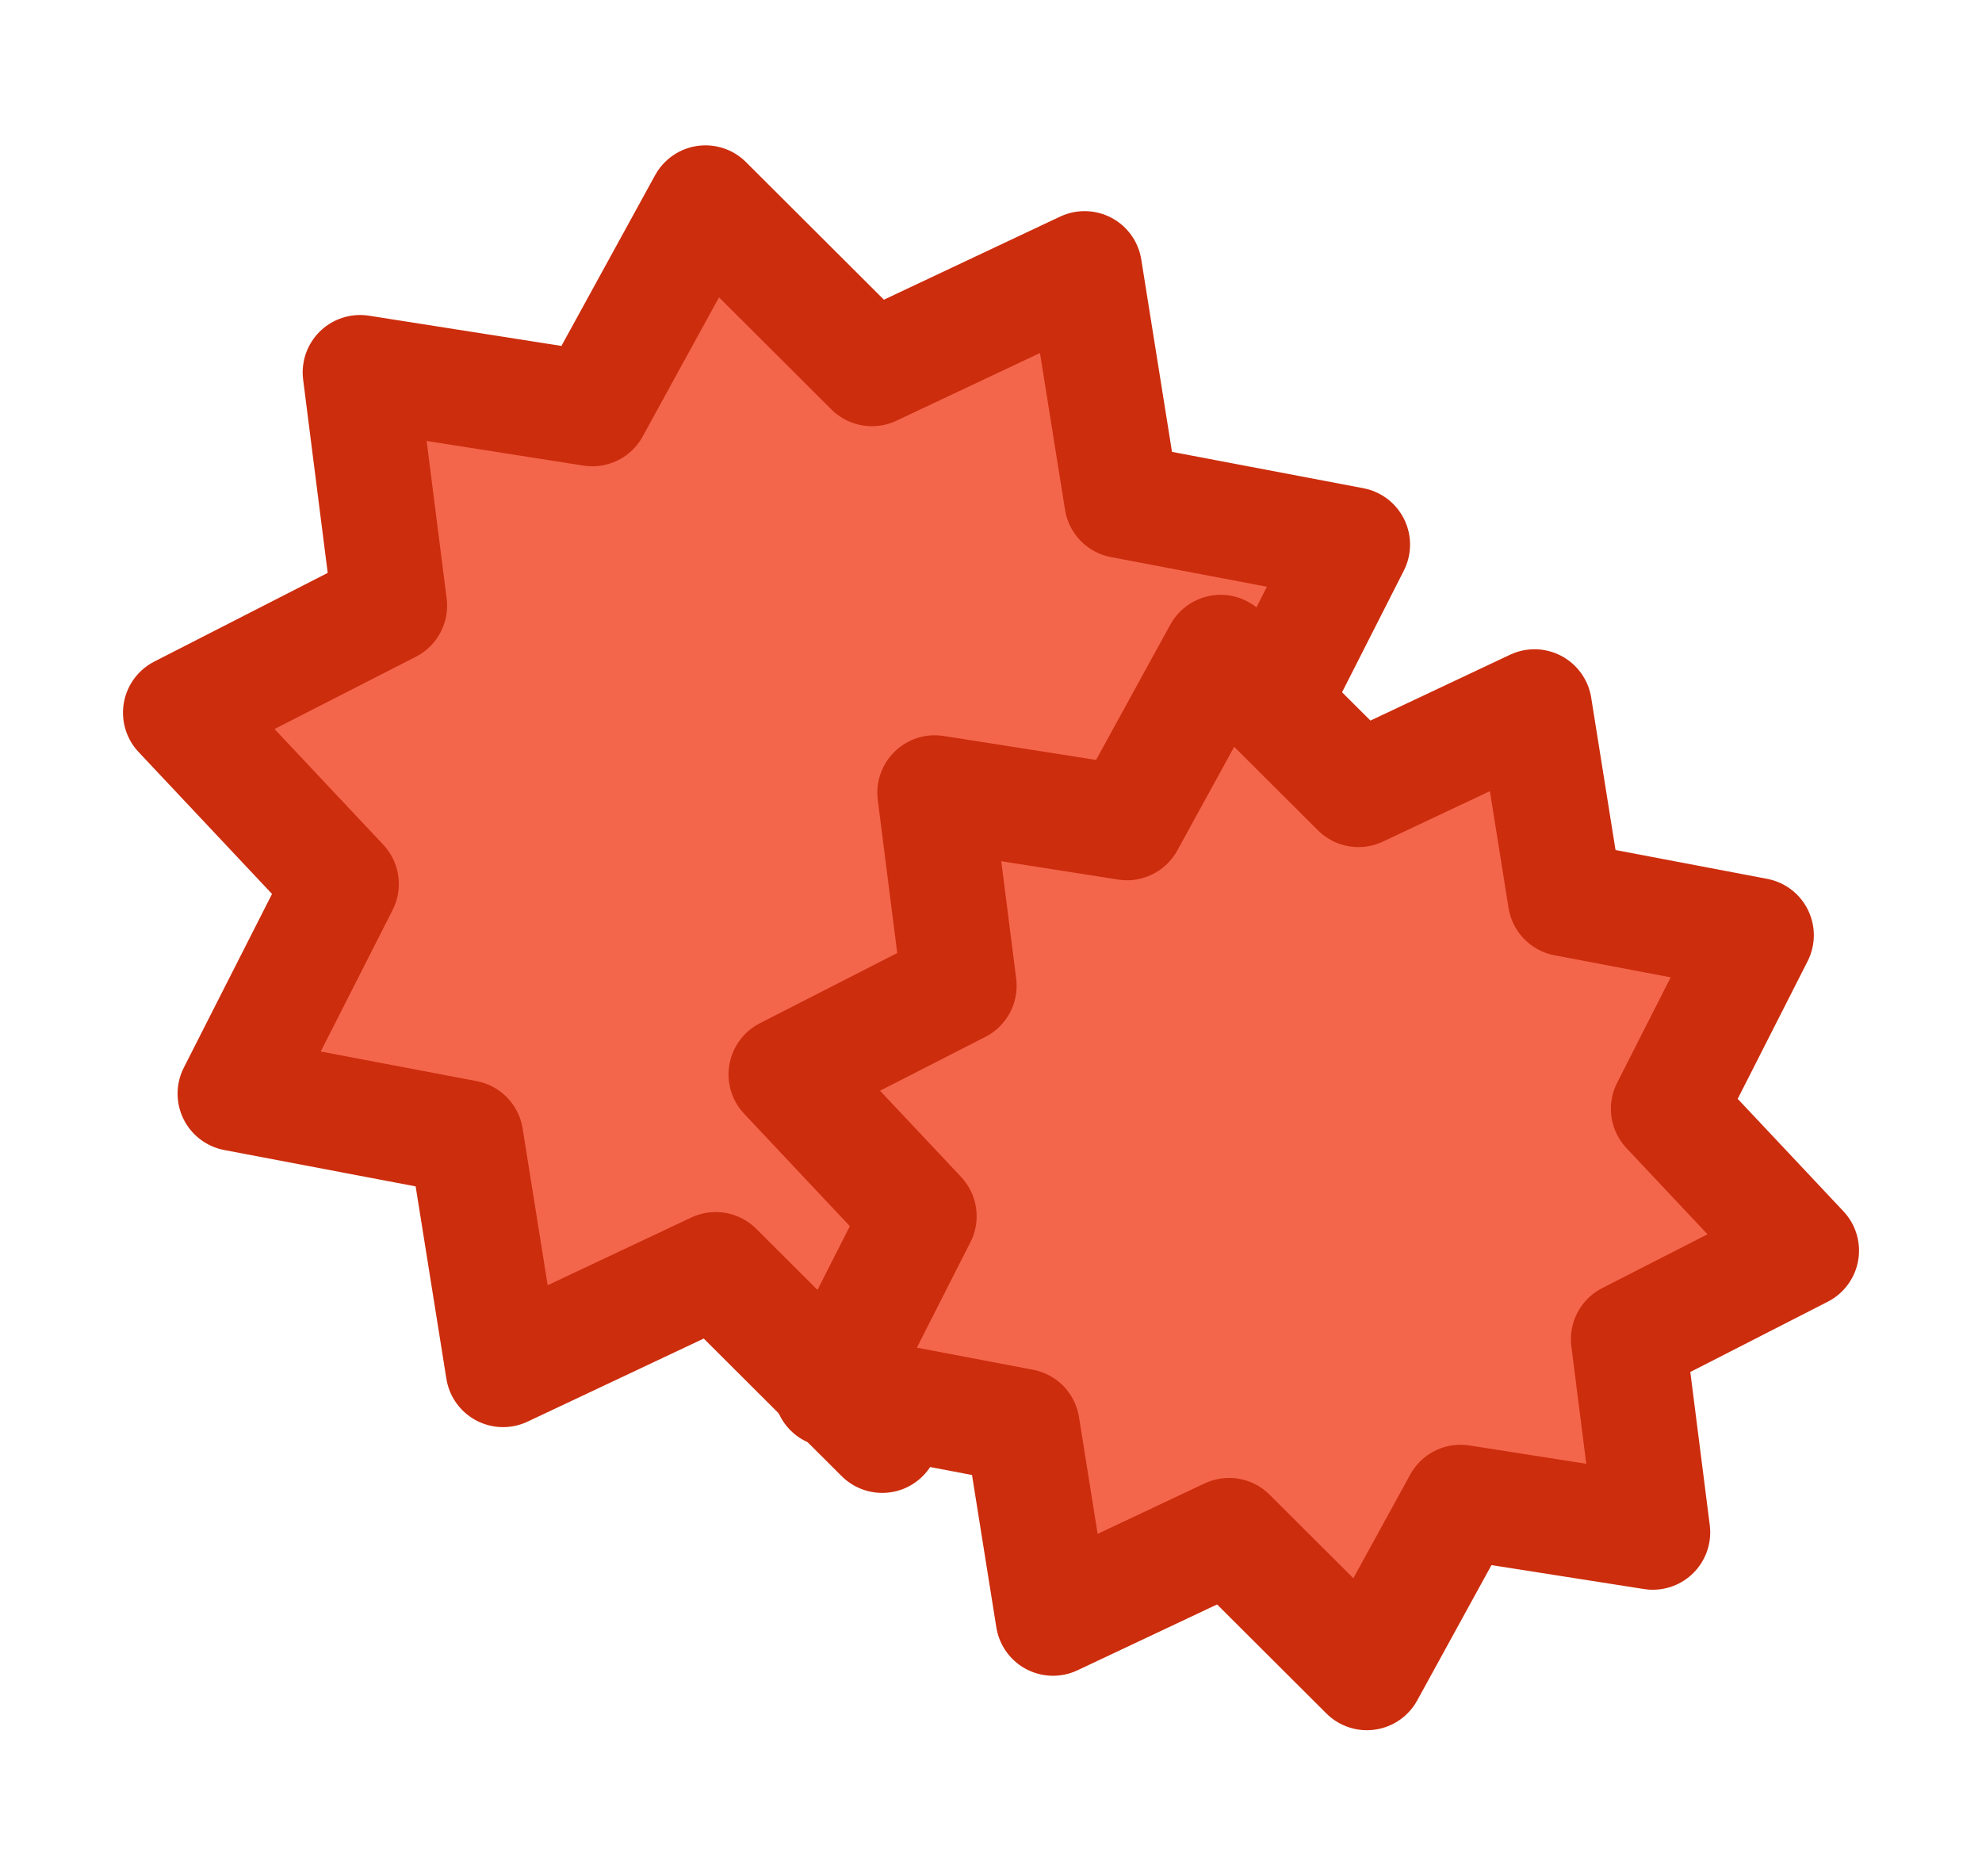
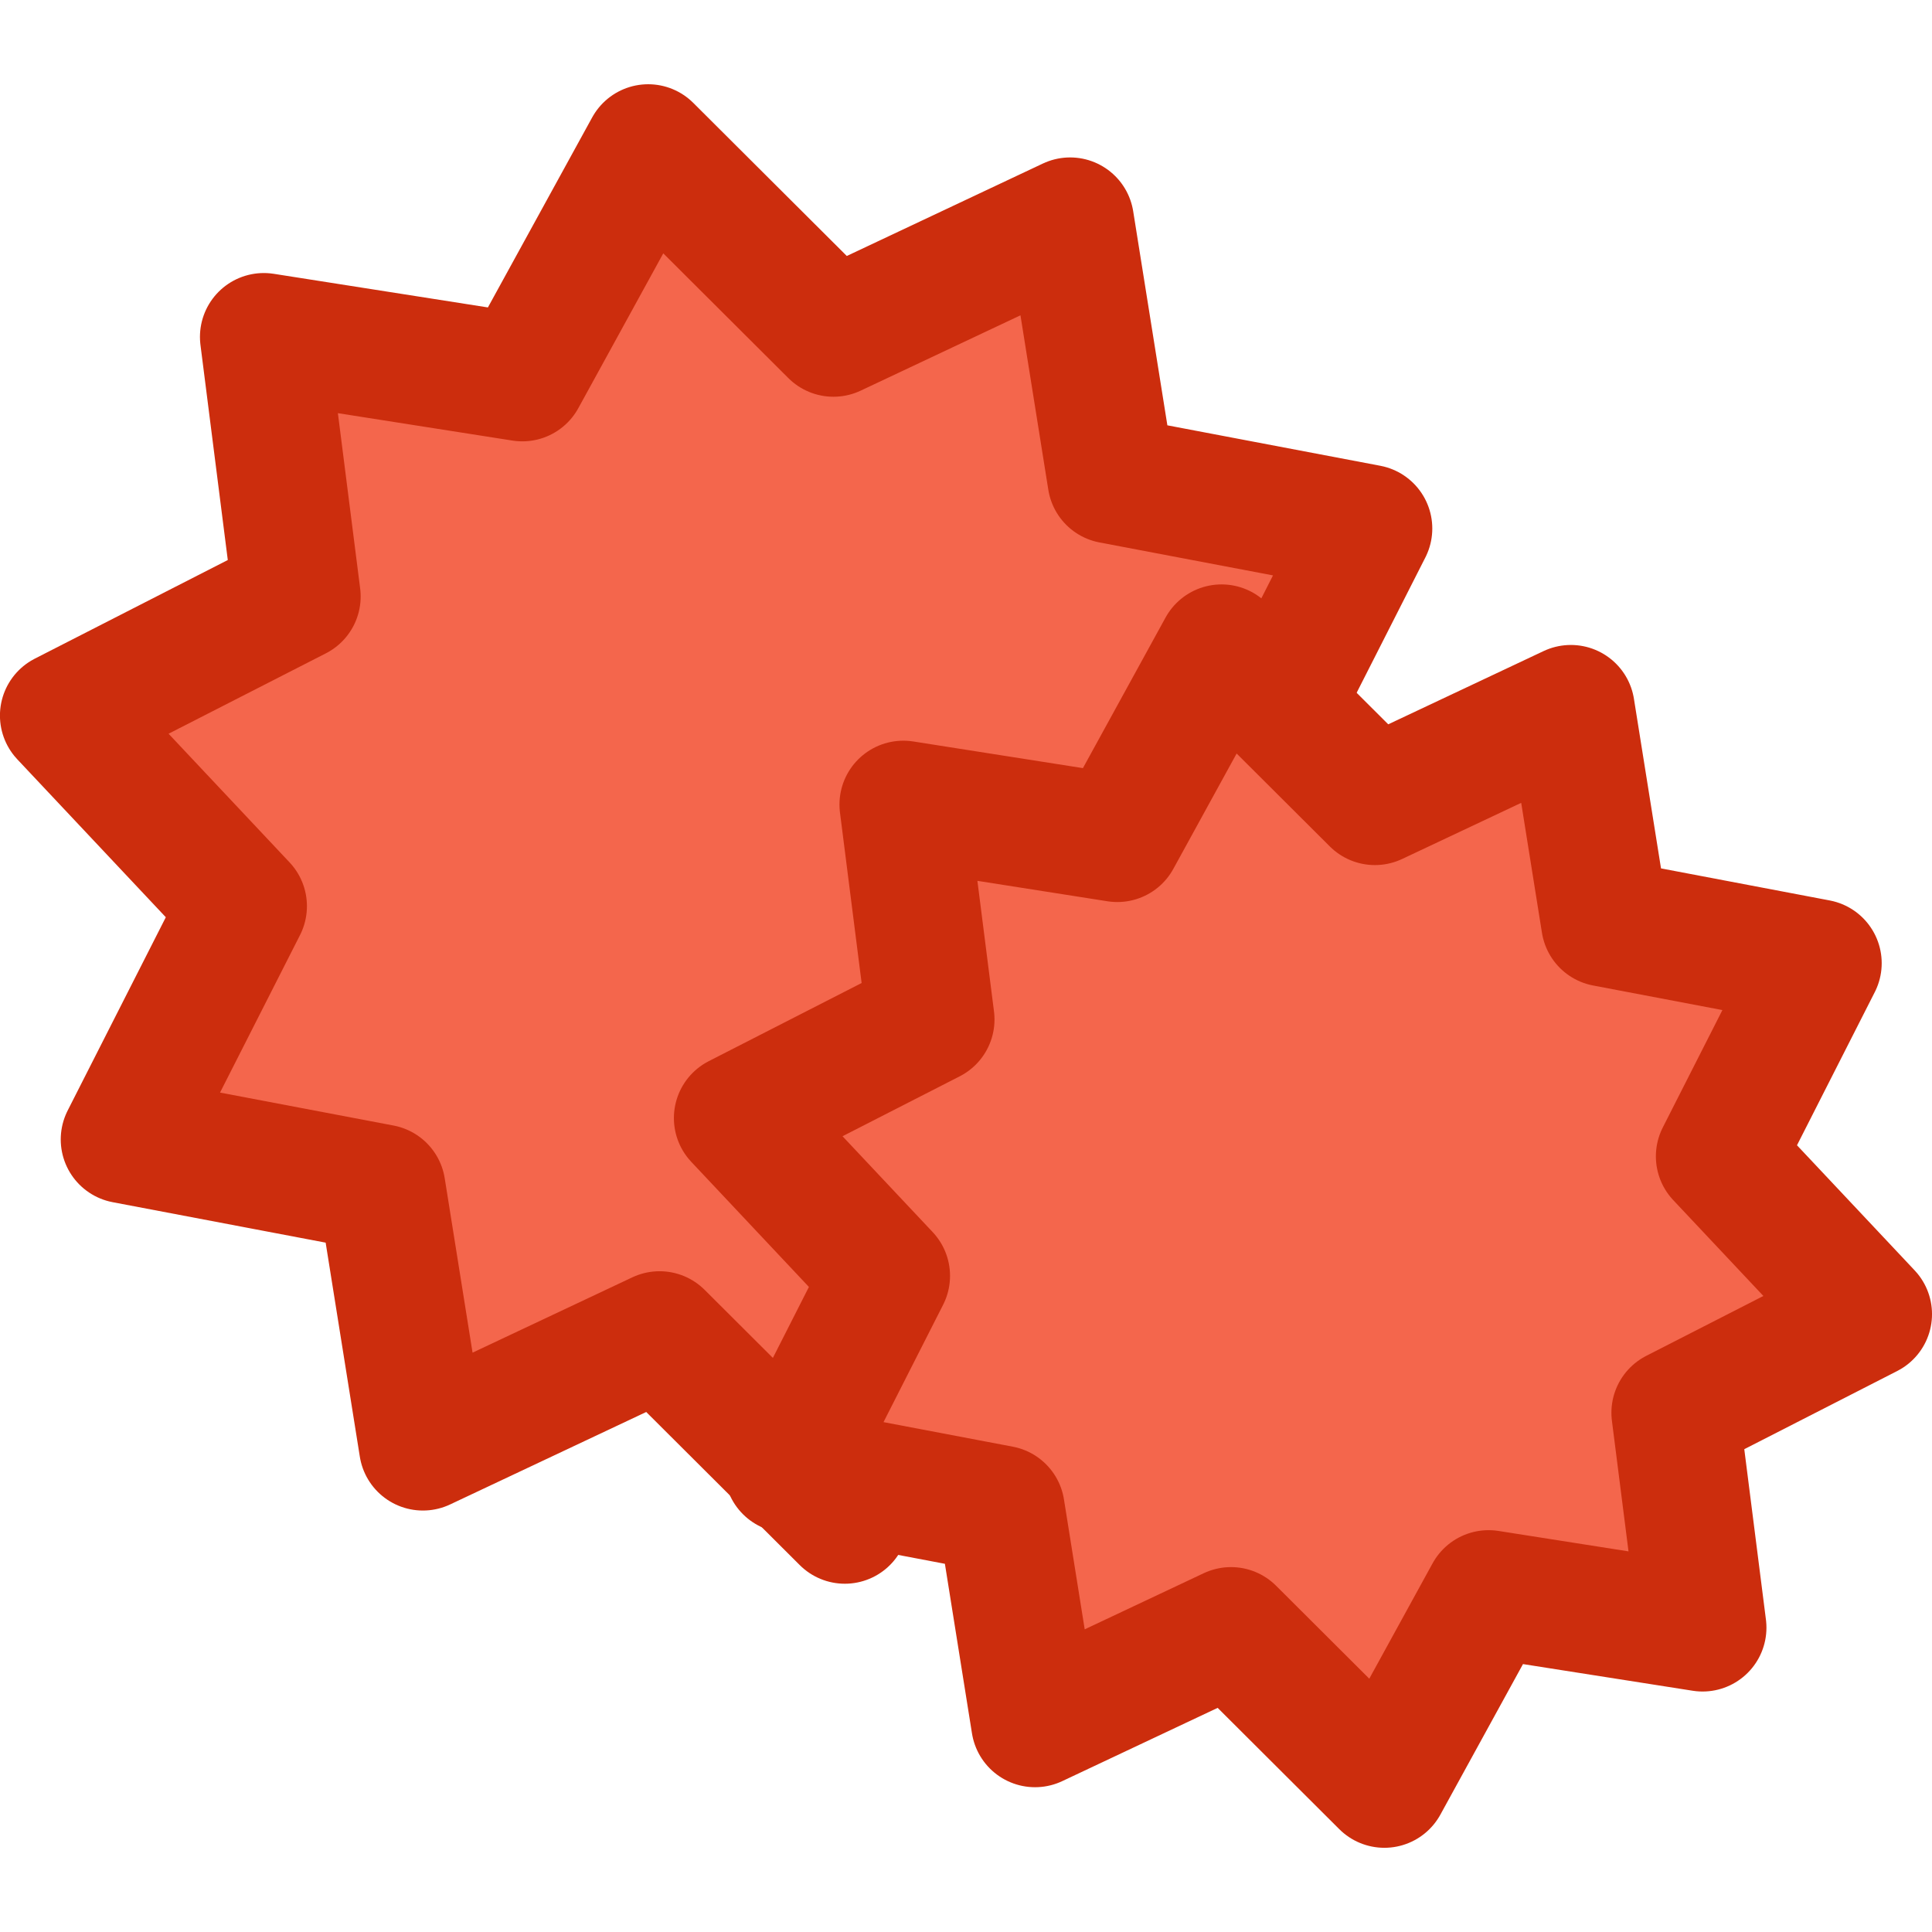
- <svg xmlns="http://www.w3.org/2000/svg" width="34.539" height="32.68" id="svg4437" version="1.1">
+ <svg xmlns="http://www.w3.org/2000/svg" width="32" height="32" id="svg4437" version="1.1">
  <defs id="defs4439" />
-   <g id="layer1" transform="translate(-314.0495,-572.8974)">
+   <g id="layer1" transform="translate(-314.0495,-573.5778)">
    <g style="display:inline" transform="matrix(0.5596747,0,0,0.5596747,255.6214,588.6035)" id="DIFFICULTY1">
-       <path d="m 131.545,-16.581 6.622,-3.122 1.155,7.229 7.192,1.366 -3.315,6.527 5.015,5.333 -6.518,3.332 0.923,7.262 -7.232,-1.136 -3.522,6.418 -5.183,-5.17 -6.622,3.122 -1.155,-7.229 -7.192,-1.366 3.315,-6.527 -5.015,-5.333 6.518,-3.332 -0.923,-7.262 7.232,1.136 3.522,-6.418 z" id="path4584" style="display:inline;overflow:visible;visibility:visible;fill:#f4664c;fill-opacity:1;fill-rule:evenodd;stroke:#cc2d0d;stroke-width:3.574;stroke-linecap:round;stroke-linejoin:round;stroke-miterlimit:4;stroke-dasharray:none;stroke-dashoffset:0;stroke-opacity:1;marker:none" />
-       <path d="m 146.694,-3.478 5.482,-2.585 0.956,5.985 5.954,1.131 -2.745,5.404 4.152,4.415 -5.397,2.759 0.764,6.012 -5.987,-0.94 -2.916,5.313 -4.291,-4.28 -5.482,2.585 -0.956,-5.985 -5.954,-1.131 2.745,-5.404 -4.152,-4.415 5.397,-2.759 -0.764,-6.012 5.987,0.94 2.916,-5.313 z" id="path4584-3" style="display:inline;overflow:visible;visibility:visible;fill:#f4664c;fill-opacity:1;fill-rule:evenodd;stroke:#cc2d0d;stroke-width:3.574;stroke-linecap:round;stroke-linejoin:round;stroke-miterlimit:4;stroke-dasharray:none;stroke-dashoffset:0;stroke-opacity:1;marker:none" />
+       <path d="m 129.062,-16.996 7.004,-3.302 1.221,7.647 7.607,1.445 -3.506,6.904 5.305,5.641 -6.895,3.524 0.976,7.682 -7.65,-1.201 -3.725,6.788 -5.483,-5.468 -7.004,3.302 -1.221,-7.647 -7.607,-1.445 3.506,-6.904 -5.305,-5.641 6.895,-3.524 -0.976,-7.682 7.65,1.201 3.725,-6.788 z" id="path4584" style="display:inline;overflow:visible;visibility:visible;fill:#f4664c;fill-opacity:1;fill-rule:evenodd;stroke:#cc2d0d;stroke-width:3.78;stroke-linecap:round;stroke-linejoin:round;stroke-miterlimit:4;stroke-dasharray:none;stroke-dashoffset:0;stroke-opacity:1;marker:none" />
+       <path d="m 145.086,-3.136 5.799,-2.734 1.011,6.331 6.298,1.197 -2.903,5.716 4.392,4.67 -5.708,2.918 0.808,6.36 -6.333,-0.995 -3.084,5.62 -4.539,-4.527 -5.799,2.734 -1.011,-6.331 -6.298,-1.196 2.903,-5.716 -4.392,-4.67 5.708,-2.918 -0.808,-6.36 6.333,0.995 3.084,-5.62 z" id="path4584-3" style="display:inline;overflow:visible;visibility:visible;fill:#f4664c;fill-opacity:1;fill-rule:evenodd;stroke:#cc2d0d;stroke-width:3.78;stroke-linecap:round;stroke-linejoin:round;stroke-miterlimit:4;stroke-dasharray:none;stroke-dashoffset:0;stroke-opacity:1;marker:none" />
    </g>
  </g>
</svg>
